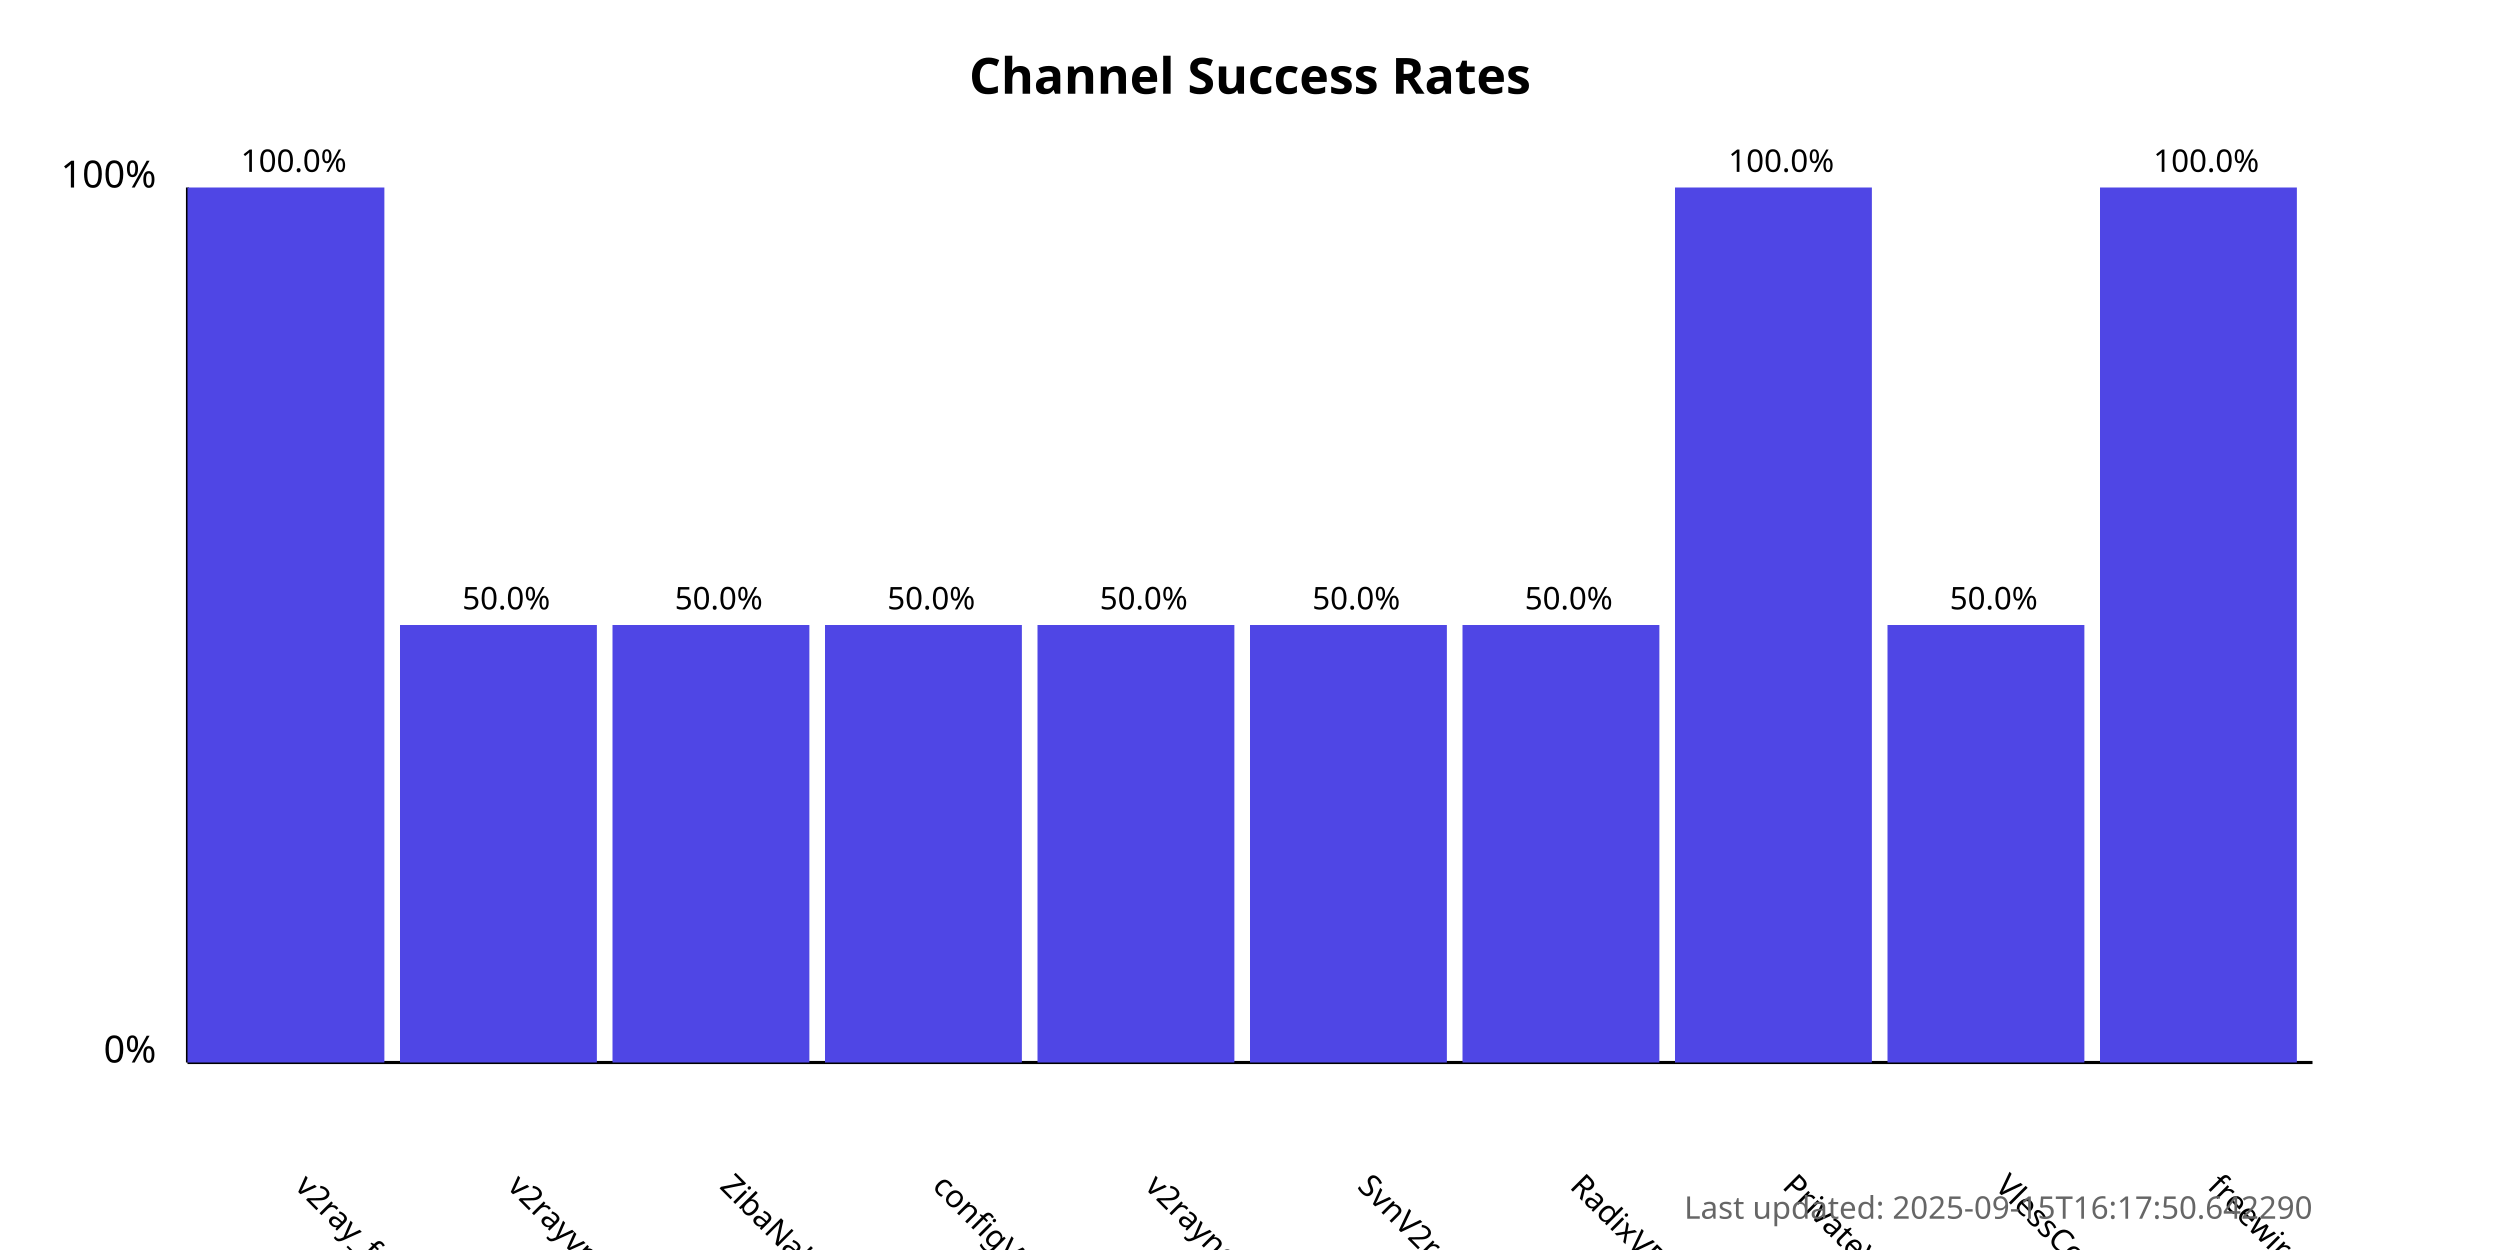
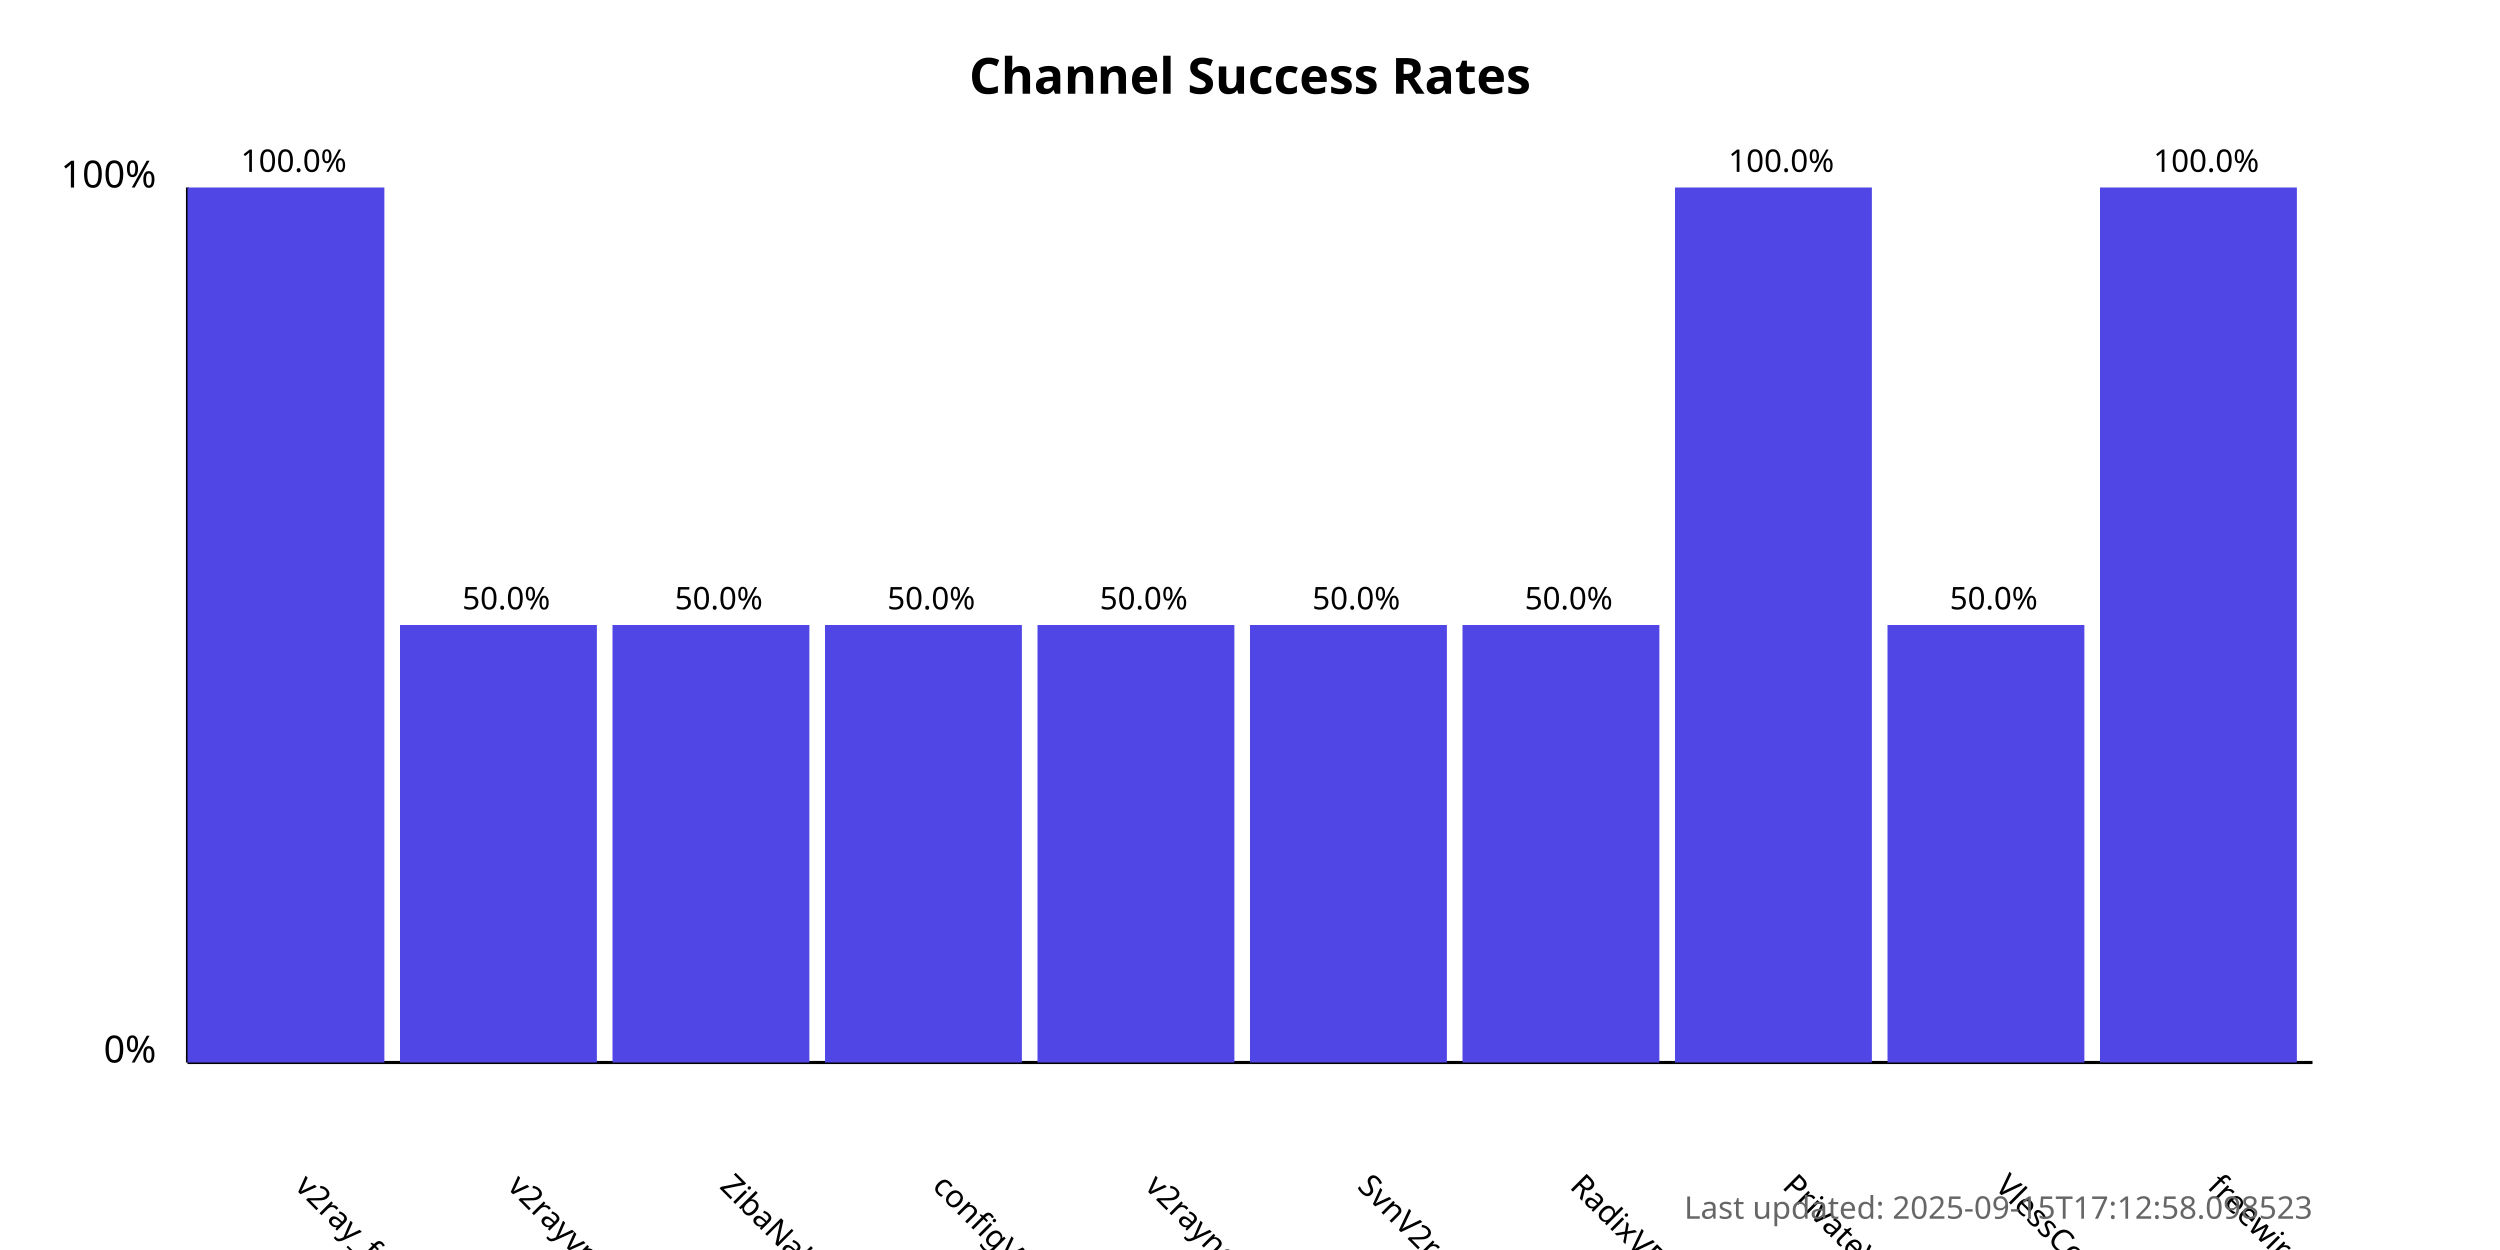
<svg xmlns="http://www.w3.org/2000/svg" width="800" height="400">
  <style>
            .chart-title { font: bold 16px sans-serif; }
            .axis-label { font: 12px sans-serif; }
            .tick-label { font: 10px sans-serif; }
            .bar { fill: #4f46e5; }
            .bar:hover { fill: #6366f1; }
            .timestamp { font: 10px sans-serif; fill: #666; }
        </style>
  <text x="400.0" y="30" text-anchor="middle" class="chart-title">
            Channel Success Rates
        </text>
  <line x1="60" y1="340" x2="60" y2="60" stroke="black" stroke-width="1" />
  <line x1="60" y1="340" x2="740" y2="340" stroke="black" stroke-width="1" />
  <text x="50" y="340" text-anchor="end" class="axis-label">0%</text>
  <text x="50" y="60" text-anchor="end" class="axis-label">100%</text>
  <g>
    <rect x="60" y="60.0" width="63.0" height="280.0" class="bar" />
    <text x="94.0" y="380" transform="rotate(45, 94.0, 380)" text-anchor="start" class="tick-label">
                v2ray_free_conf
            </text>
    <text x="94.0" y="55.0" text-anchor="middle" class="tick-label">
                100.0%
            </text>
  </g>
  <g>
    <rect x="128.0" y="200.0" width="63.0" height="140.0" class="bar" />
    <text x="162.0" y="380" transform="rotate(45, 162.0, 380)" text-anchor="start" class="tick-label">
                v2rayvpno
            </text>
    <text x="162.0" y="195.0" text-anchor="middle" class="tick-label">
                50.0%
            </text>
  </g>
  <g>
    <rect x="196.0" y="200.0" width="63.0" height="140.0" class="bar" />
    <text x="230.0" y="380" transform="rotate(45, 230.0, 380)" text-anchor="start" class="tick-label">
                ZibaNabz
            </text>
    <text x="230.0" y="195.0" text-anchor="middle" class="tick-label">
                50.0%
            </text>
  </g>
  <g>
    <rect x="264.0" y="200.0" width="63.0" height="140.0" class="bar" />
    <text x="298.0" y="380" transform="rotate(45, 298.0, 380)" text-anchor="start" class="tick-label">
                configV2rayForFree
            </text>
    <text x="298.0" y="195.0" text-anchor="middle" class="tick-label">
                50.0%
            </text>
  </g>
  <g>
    <rect x="332.0" y="200.0" width="63.0" height="140.0" class="bar" />
    <text x="366.0" y="380" transform="rotate(45, 366.0, 380)" text-anchor="start" class="tick-label">
                v2rayngvpn
            </text>
    <text x="366.0" y="195.0" text-anchor="middle" class="tick-label">
                50.0%
            </text>
  </g>
  <g>
    <rect x="400.0" y="200.0" width="63.0" height="140.0" class="bar" />
    <text x="434.0" y="380" transform="rotate(45, 434.0, 380)" text-anchor="start" class="tick-label">
                SvnV2ray
            </text>
    <text x="434.0" y="195.0" text-anchor="middle" class="tick-label">
                50.0%
            </text>
  </g>
  <g>
    <rect x="468.0" y="200.0" width="63.0" height="140.0" class="bar" />
    <text x="502.0" y="380" transform="rotate(45, 502.0, 380)" text-anchor="start" class="tick-label">
                RadixVPN
            </text>
    <text x="502.0" y="195.0" text-anchor="middle" class="tick-label">
                50.0%
            </text>
  </g>
  <g>
    <rect x="536.0" y="60.0" width="63.0" height="280.0" class="bar" />
    <text x="570.0" y="380" transform="rotate(45, 570.0, 380)" text-anchor="start" class="tick-label">
                PrivateVPNs
            </text>
    <text x="570.0" y="55.0" text-anchor="middle" class="tick-label">
                100.0%
            </text>
  </g>
  <g>
    <rect x="604.0" y="200.0" width="63.0" height="140.0" class="bar" />
    <text x="638.0" y="380" transform="rotate(45, 638.0, 380)" text-anchor="start" class="tick-label">
                VlessConfig
            </text>
    <text x="638.0" y="195.0" text-anchor="middle" class="tick-label">
                50.0%
            </text>
  </g>
  <g>
    <rect x="672.0" y="60.0" width="63.0" height="280.0" class="bar" />
    <text x="706.0" y="380" transform="rotate(45, 706.0, 380)" text-anchor="start" class="tick-label">
                freewireguard
            </text>
    <text x="706.0" y="55.0" text-anchor="middle" class="tick-label">
                100.0%
            </text>
  </g>
  <text x="740" y="390" text-anchor="end" class="timestamp">
-             Last updated: 2025-09-15T16:17:50.642290
+             Last updated: 2025-09-15T17:12:58.098523
        </text>
</svg>
